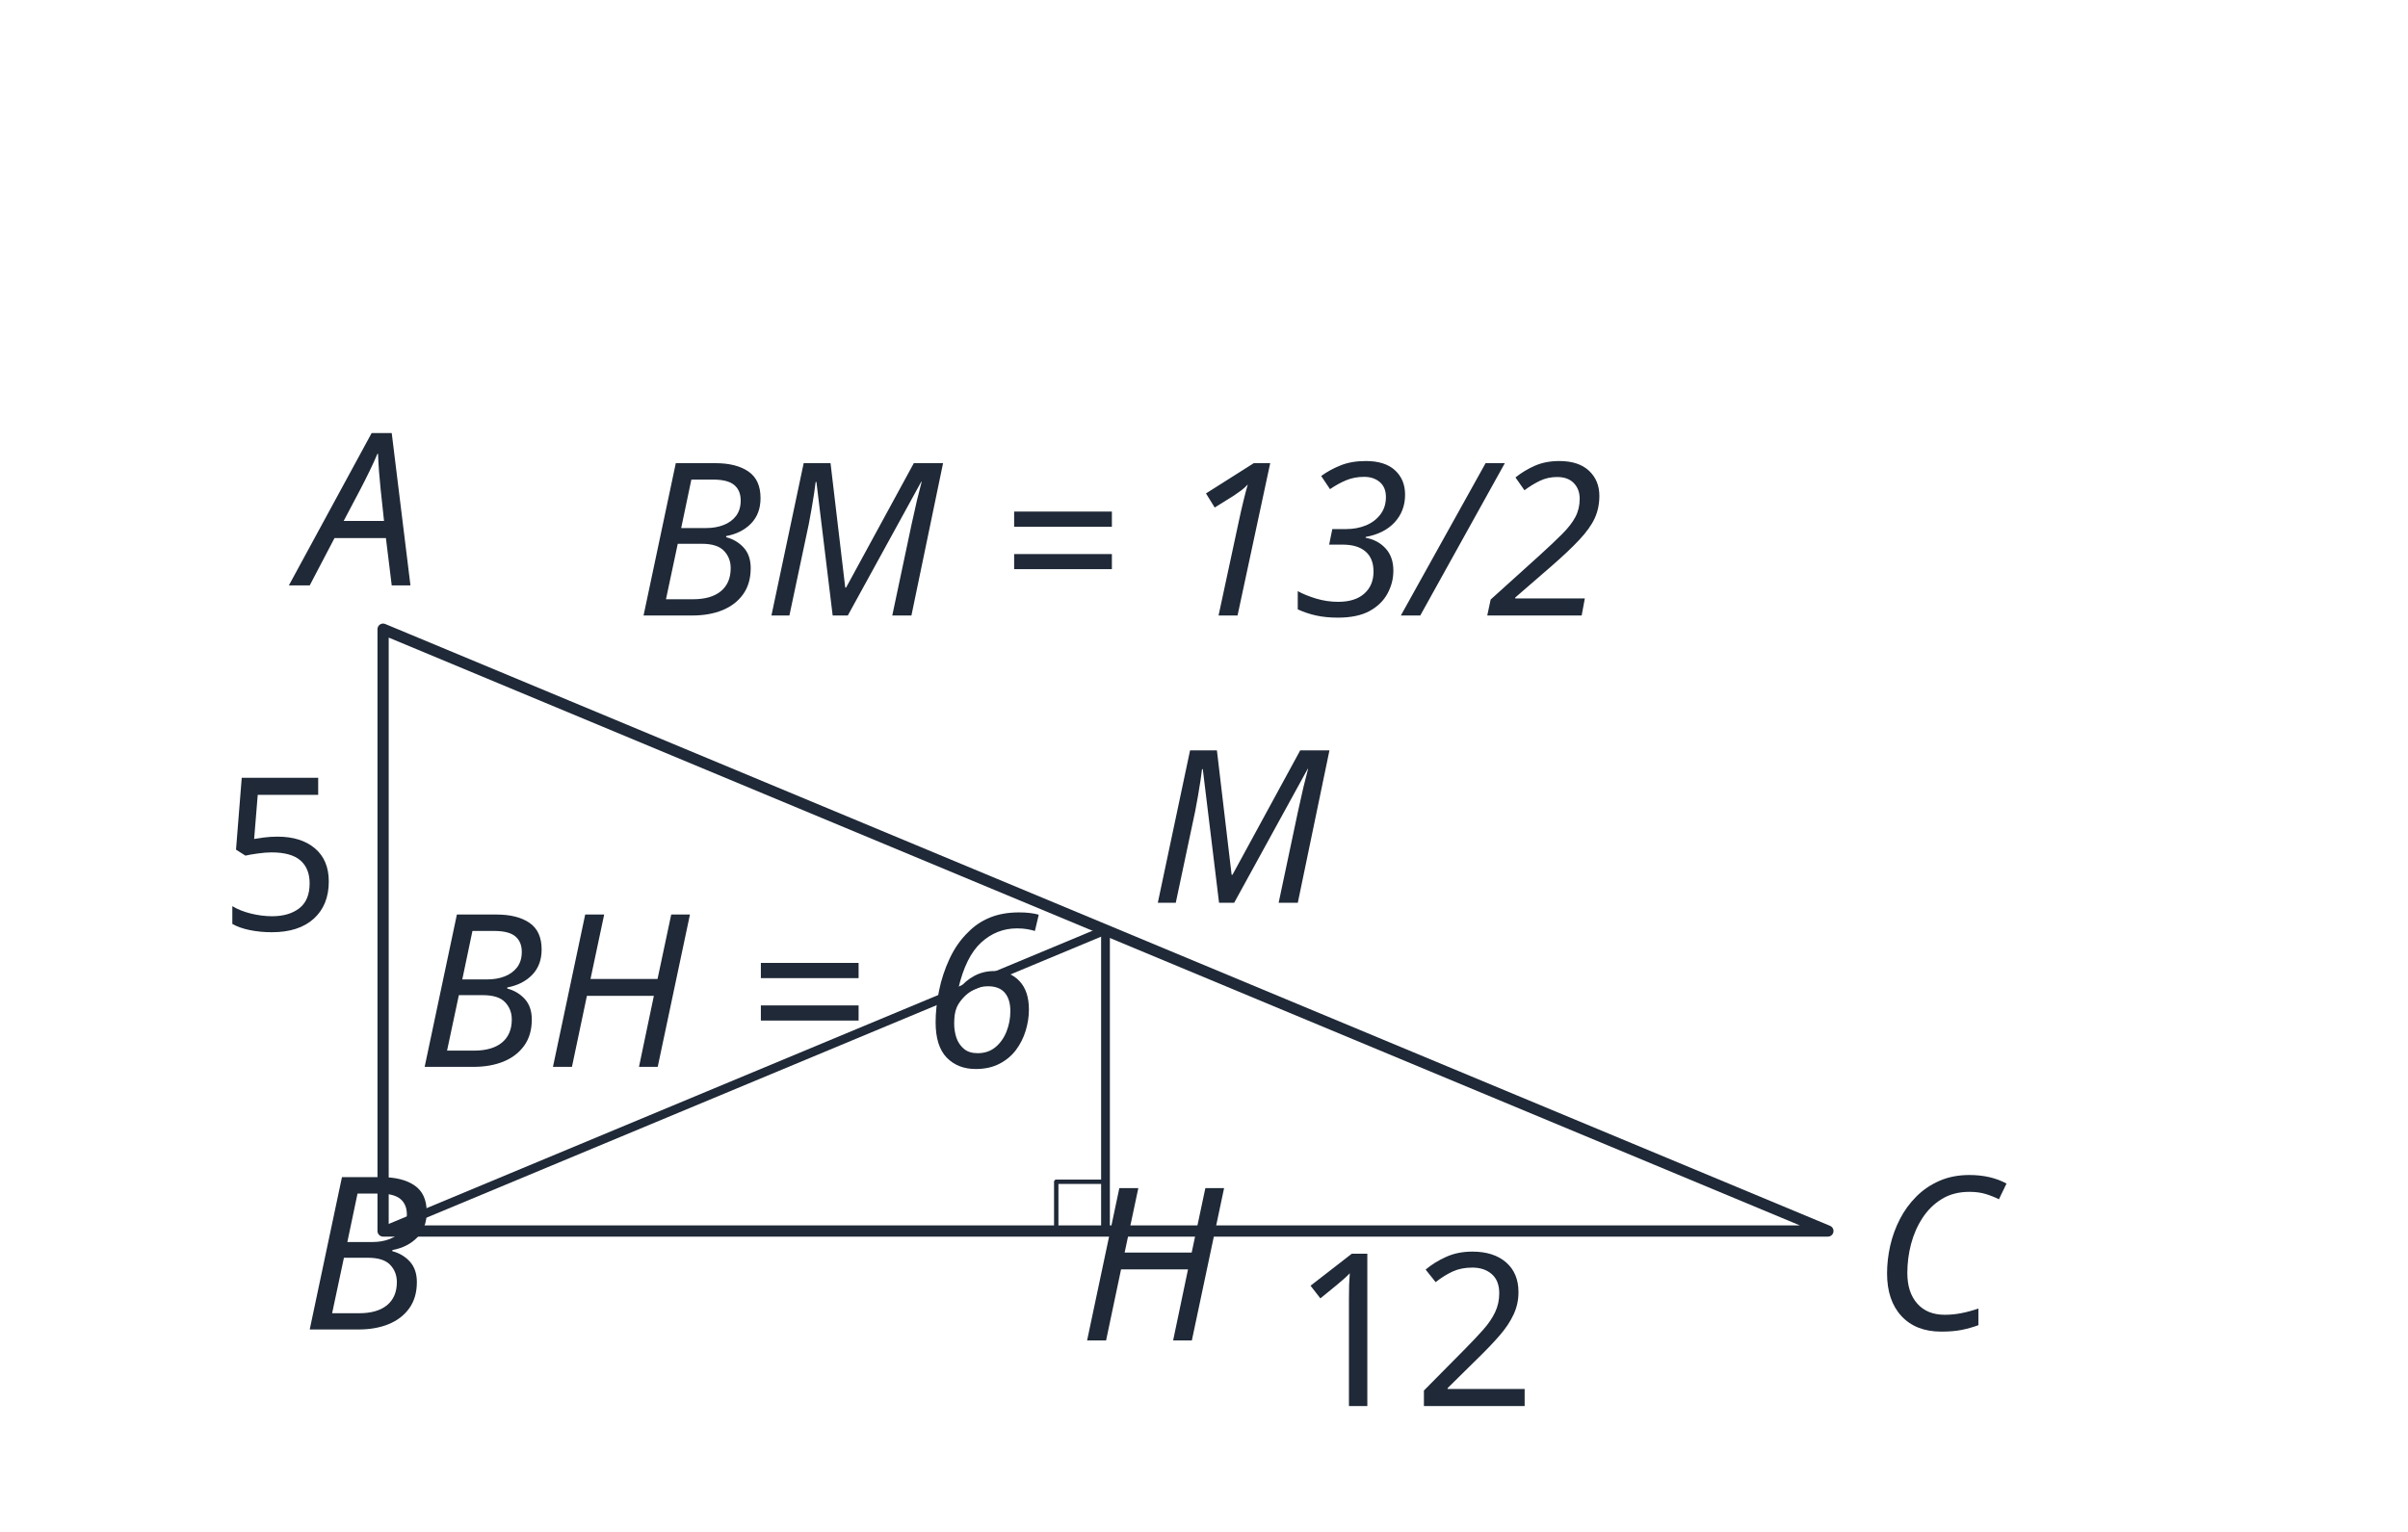
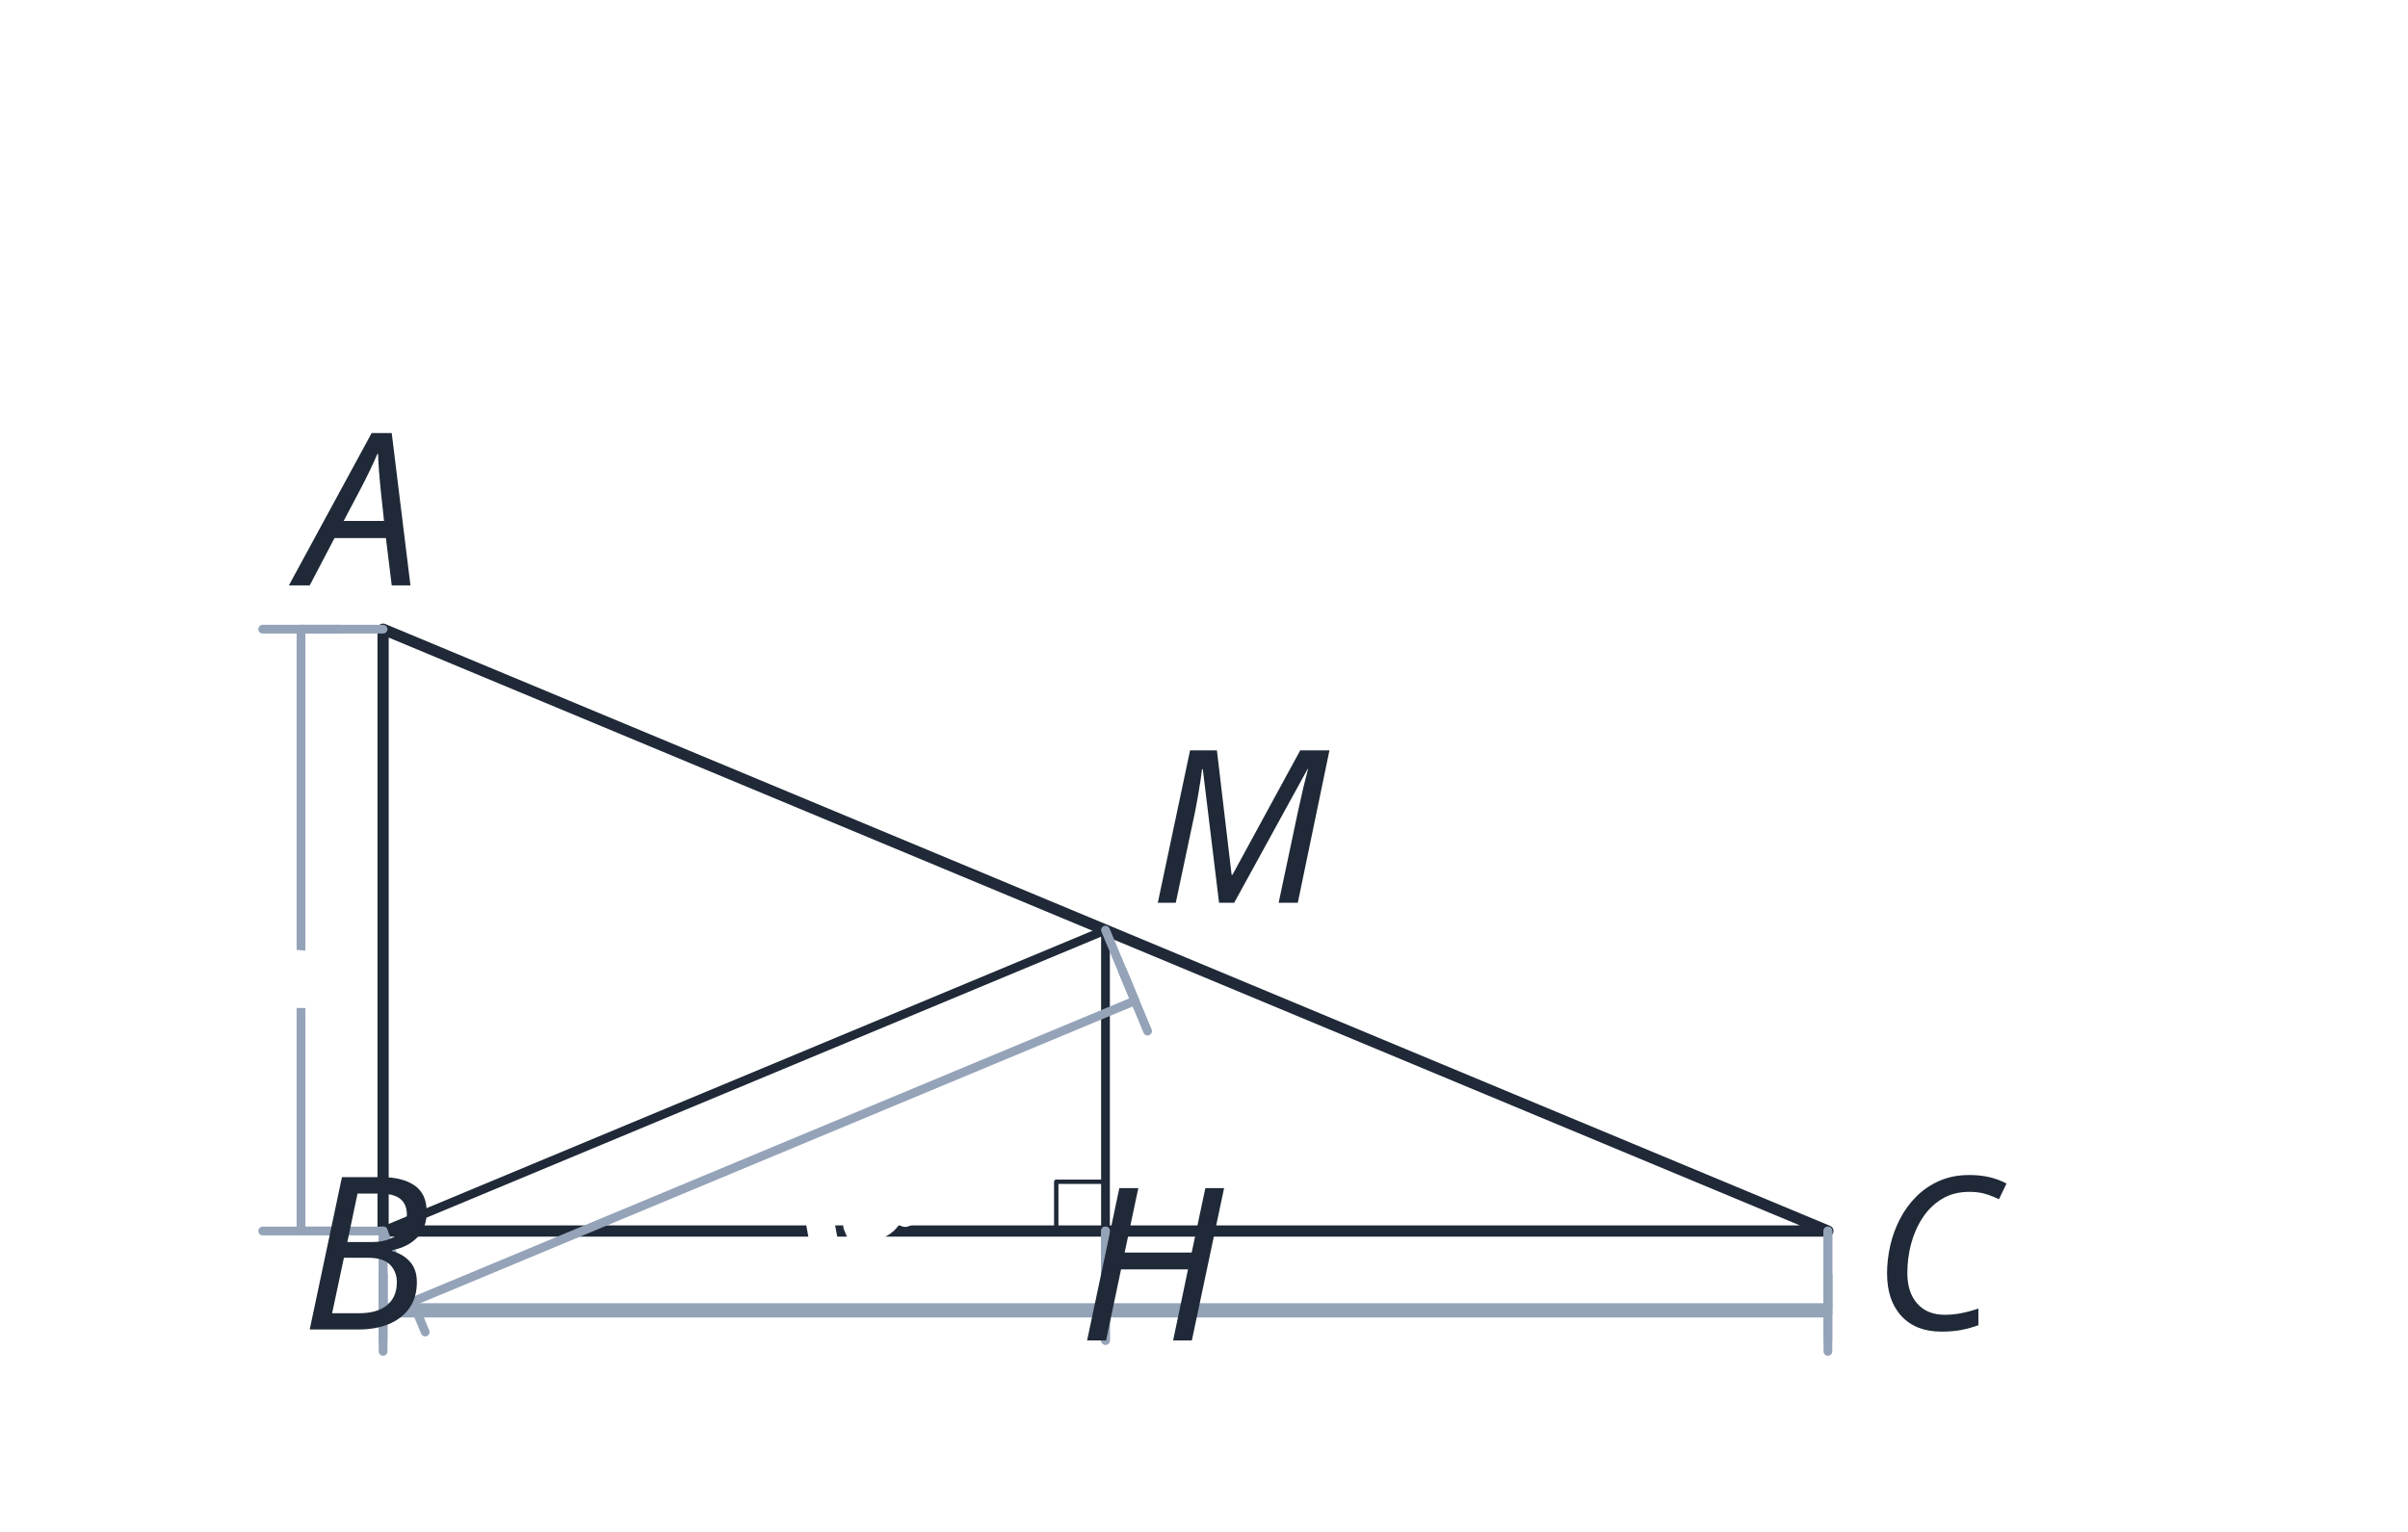
<svg xmlns="http://www.w3.org/2000/svg" viewBox="0 0 440 280" preserveAspectRatio="xMidYMid meet" data-geometry-style-version="AP_GEOMETRY_PRINT_V1_0_DRAFT" data-geometry-preset="GEOMETRY_STANDARD" data-geometry-fact-hash="b5d2dba6e831949b40909fa49b7c161370f4ff3ea955f4b7026887b166dc6702" data-visual-provenance="R1_INDEPENDENT_PYTHON_MODEL" data-publication-style-version="AP_M3_PUBLICATION_2026_10_04" style="color:#1f2937">
  <rect width="440" height="280" fill="#fff" />
  <g fill="none" stroke="#1f2937" stroke-width="2.05" stroke-linecap="round" stroke-linejoin="round">
    <polygon points="70,115 70,225 334,225" />
    <line x1="70" y1="225" x2="202" y2="170.0" stroke-width="1.6" />
    <line x1="202" y1="170.0" x2="202" y2="225" stroke-width="1.6" />
    <path d="M 193 225 L 193 216 L 202 216" stroke-width="0.8" />
  </g>
  <g fill="#1f2937" font-family="Noto Sans KR, Pretendard, Apple SD Gothic Neo, Malgun Gothic, sans-serif" font-size="13.25">
+     <g class="ap-pub-dimension" data-owner-segment="seg-AB">
+       <line x1="70.00" y1="115.00" x2="55.00" y2="115.00" />
+       <line x1="70.00" y1="225.00" x2="55.00" y2="225.00" />
+       <line x1="55.00" y1="115.00" x2="55.00" y2="225.00" />
+       <line x1="62.00" y1="115.00" x2="48.00" y2="115.00" />
+       <line x1="62.00" y1="225.00" x2="48.00" y2="225.00" />
+     </g>
+     <g class="ap-pub-dimension" data-owner-segment="seg-BC">
+       <line x1="70.00" y1="225.00" x2="70.00" y2="240.00" />
+       <line x1="334.00" y1="225.00" x2="334.00" y2="240.00" />
+       <line x1="70.00" y1="240.00" x2="334.00" y2="240.00" />
+       <line x1="70.00" y1="233.00" x2="70.00" y2="247.00" />
+       <line x1="334.00" y1="233.00" x2="334.00" y2="247.00" />
+     </g>
+     <g class="ap-pub-dimension" data-owner-segment="HC">
+       <line x1="202.00" y1="225.00" x2="202.00" y2="239.00" />
+       <line x1="334.00" y1="225.00" x2="334.00" y2="239.00" />
+       <line x1="202.00" y1="239.00" x2="334.00" y2="239.00" />
+       <line x1="202.00" y1="233.00" x2="202.00" y2="245.00" />
+       <line x1="334.00" y1="233.00" x2="334.00" y2="245.00" />
+     </g>
+     <g class="ap-pub-dimension" data-owner-segment="BH">
+       <line x1="70.00" y1="225.00" x2="70.00" y2="239.00" />
+       <line x1="202.00" y1="225.00" x2="202.00" y2="239.00" />
+       <line x1="70.00" y1="239.00" x2="202.00" y2="239.00" />
+       <line x1="70.00" y1="233.00" x2="70.00" y2="245.00" />
+       <line x1="202.00" y1="233.00" x2="202.00" y2="245.00" />
+     </g>
+     <g class="ap-pub-dimension" data-owner-segment="BM">
+       <line x1="70.00" y1="225.00" x2="75.38" y2="237.92" />
+       <line x1="202.00" y1="170.00" x2="207.38" y2="182.92" />
+       <line x1="75.38" y1="237.92" x2="207.38" y2="182.92" />
+       <line x1="73.08" y1="232.38" x2="77.69" y2="243.46" />
+       <line x1="205.08" y1="177.38" x2="209.69" y2="188.46" />
+     </g>
    <text x="55" y="107" class="ap-pub-label ap-pub-math ap-pub-variable" data-publication-font-role="MATH_VARIABLE" data-publication-tone="neutral">A</text>
    <text x="55" y="243" class="ap-pub-label ap-pub-math ap-pub-variable" data-publication-font-role="MATH_VARIABLE" data-publication-tone="neutral">B</text>
    <text x="342" y="243" class="ap-pub-label ap-pub-math ap-pub-variable" data-publication-font-role="MATH_VARIABLE" data-publication-tone="neutral">C</text>
    <text x="210" y="165.0" class="ap-pub-label ap-pub-math ap-pub-variable" data-publication-font-role="MATH_VARIABLE" data-publication-tone="neutral">M</text>
    <text x="197" y="245" class="ap-pub-label ap-pub-math ap-pub-variable" data-publication-font-role="MATH_VARIABLE" data-publication-tone="neutral">H</text>
-     <text x="40" y="170.0" class="ap-pub-label ap-pub-math ap-pub-numeric" data-publication-font-role="MATH_VALUE" data-publication-tone="neutral" data-label-kind="length" data-owner-segment="seg-AB" data-owner-segment-endpoints="70,115;70,225" data-owner-type="STRAIGHT_SEGMENT_LENGTH" data-fact-role="GIVEN" id="length-label-q19-1" data-owner-source="visible-line-adjacency-reviewed">5</text>
-     <text x="236" y="257" class="ap-pub-label ap-pub-math ap-pub-numeric" data-publication-font-role="MATH_VALUE" data-publication-tone="neutral" data-layout-normalized="mobile-label-clearance" data-label-kind="length" data-owner-segment="seg-BC" data-owner-segment-endpoints="70,225;334,225" data-owner-type="STRAIGHT_SEGMENT_LENGTH" data-fact-role="GIVEN" id="length-label-q19-2" data-owner-source="visible-line-adjacency-reviewed">12</text>
-     <text x="76" y="195" class="ap-pub-label ap-pub-math ap-pub-variable" data-publication-font-role="MATH_VARIABLE" data-publication-tone="neutral" data-layout-normalized="mobile-label-clearance">BH = 6</text>
-     <text x="116" y="112.5" class="ap-pub-label ap-pub-math ap-pub-variable" data-publication-font-role="MATH_VARIABLE" data-publication-tone="neutral" data-layout-normalized="mobile-label-clearance">BM = 13/2</text>
+     <text x="42.00" y="179.00" class="ap-pub-label ap-pub-math ap-pub-numeric" data-publication-font-role="MATH_VALUE" data-publication-tone="neutral" data-label-kind="length" data-owner-segment="seg-AB" data-owner-segment-endpoints="70,115;70,225" data-owner-type="STRAIGHT_SEGMENT_LENGTH" data-fact-role="GIVEN" id="length-label-q19-1" data-owner-source="visible-line-adjacency-reviewed" text-anchor="middle" transform="rotate(90.000 42.00 179.00)" data-layout-normalized="offset-dimension-owner">5</text>
+     <text x="268.00" y="260.00" class="ap-pub-label ap-pub-math ap-pub-numeric" data-publication-font-role="MATH_VALUE" data-publication-tone="neutral" data-layout-normalized="offset-dimension-owner" data-label-kind="length" data-owner-segment="HC" data-owner-segment-endpoints="202.00,225.00;334.00,225.00" data-owner-type="STRAIGHT_SEGMENT_LENGTH" data-fact-role="GIVEN" id="length-label-q19-2" data-owner-source="visible-line-adjacency-reviewed" text-anchor="middle" transform="rotate(0.000 268.00 260.00)">12</text>
+     <text x="136.00" y="260.00" class="ap-pub-label ap-pub-math ap-pub-variable" data-publication-font-role="MATH_VARIABLE" data-publication-tone="neutral" data-layout-normalized="mobile-label-clearance" data-label-kind="length" transform="rotate(0.000 136.00 260.00)">6</text>
+     <text x="146.38" y="230.42" class="ap-pub-label ap-pub-math ap-pub-variable" data-publication-font-role="MATH_VARIABLE" data-publication-tone="neutral" data-layout-normalized="mobile-label-clearance" data-label-kind="length" transform="rotate(-22.620 146.38 230.42)">13/2</text>
  </g>
  <style id="apmath-publication-style">
:root{color:#1f2937}
text.ap-pub-label{font-size:39px!important;font-weight:500!important;fill:#1f2937!important;stroke:none!important;font-kerning:normal}
text.ap-pub-text{font-family:"Noto Sans KR", "Pretendard", "Apple SD Gothic Neo", "Malgun Gothic", Arial, sans-serif!important;font-style:normal!important}
text.ap-pub-math{font-family:"STIX Two Math", "Cambria Math", "Times New Roman", serif!important;font-style:normal!important}
text.ap-pub-variable{font-style:italic!important}
text.ap-pub-strong{font-weight:650!important}
text.ap-pub-title{font-size:47px!important;font-weight:700!important;fill:#1f2937!important}
text.ap-pub-label[data-publication-tone="teal"]{fill:#0f766e!important}
text.ap-pub-label[data-publication-tone="blue"]{fill:#2563eb!important}
text.ap-pub-label[data-publication-tone="warm"]{fill:#d97706!important}
.g,.main{stroke:#1f2937!important;stroke-width:2.05px!important}
.aux,.guide{stroke:#94a3b8!important;stroke-width:1.35px!important;stroke-dasharray:5 4}
.hi,.accent{stroke:#2563eb!important;stroke-width:2.6px!important}
.dot{fill:#2563eb!important}
line,path,polyline,polygon,circle,ellipse{stroke-linecap:round;stroke-linejoin:round}
@media print{text.ap-pub-label{font-size:18px!important}text.ap-pub-title{font-size:22px!important}}
+ text.ap-pub-label.ap-pub-numeric,text[data-label-kind="angle"],text[data-label-kind="angle-arc"],text[data-label-kind="length"]{font-size:22px!important;stroke:#fff!important;stroke-width:8px!important;paint-order:stroke fill!important;stroke-linejoin:round!important}
+ .ap-pub-angle-arc{stroke:#64748b;stroke-width:2.2;fill:none;stroke-linecap:round}
+ .ap-pub-dimension line{stroke:#94a3b8;stroke-width:1.6;fill:none;stroke-linecap:round}
+ .ap-pub-equality-mark{stroke:#64748b;stroke-width:2.5;stroke-linecap:round}
+ 
+ /* numeric annotation labels: half-size publication pass */
+ text.ap-pub-label.ap-pub-numeric,text.ap-pub-label[data-label-kind="angle"],text.ap-pub-label[data-label-kind="angle-arc"],text.ap-pub-label[data-label-kind="length"]{font-size:19.5px!important;stroke-width:3.5px!important}
</style>
</svg>
